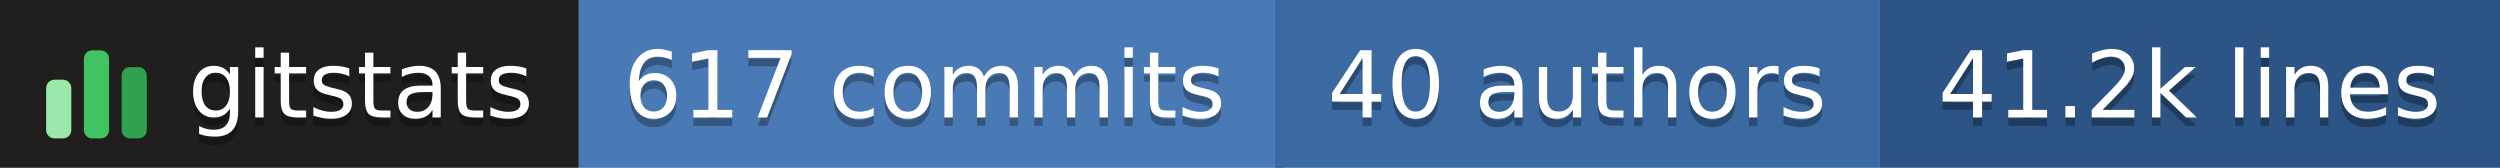
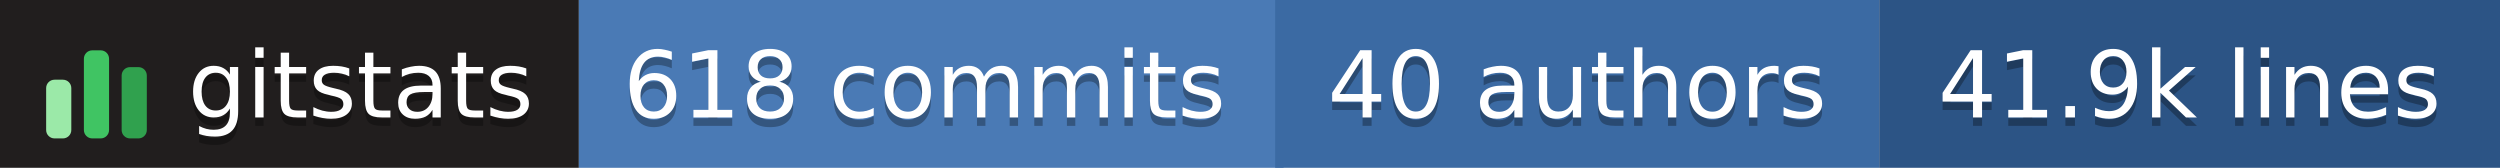
- <svg xmlns="http://www.w3.org/2000/svg" width="298" height="20" role="img" aria-label="gitstats: 617 commits, 40 authors, 41.2k lines">
+ <svg xmlns="http://www.w3.org/2000/svg" width="298" height="20" role="img" aria-label="gitstats: 618 commits, 40 authors, 41.9k lines">
  <g>
    <rect x="0" width="69" height="20" fill="#211e1e" />
    <rect x="69" width="84" height="20" fill="#4a7ab5" />
    <rect x="152" width="72" height="20" fill="#3b6aa3" />
    <rect x="224" width="74" height="20" fill="#2c5485" />
  </g>
  <g transform="translate(5,3.5)">
    <rect x="0.5" y="6.0" width="3" height="7.0" rx="1" fill="#9be9a8" />
    <rect x="5.0" y="2.5" width="3" height="10.5" rx="1" fill="#40c463" />
    <rect x="9.5" y="4.5" width="3" height="8.5" rx="1" fill="#30a14e" />
  </g>
  <g text-anchor="middle" font-family="Verdana,Geneva,DejaVu Sans,sans-serif" font-size="11" text-rendering="geometricPrecision">
    <text aria-hidden="true" x="43.0" y="15.0" fill="#010101" fill-opacity=".3" textLength="42.0">gitstats</text>
    <text x="43.0" y="14.0" fill="#fff" textLength="42.0">gitstats</text>
-     <text aria-hidden="true" x="110.2" y="15.0" fill="#010101" fill-opacity=".3" textLength="72.5">617 commits</text>
-     <text x="110.2" y="14.0" fill="#fff" textLength="72.5">617 commits</text>
+     <text aria-hidden="true" x="110.2" y="15.0" fill="#010101" fill-opacity=".3" textLength="72.5">618 commits</text>
+     <text x="110.2" y="14.0" fill="#fff" textLength="72.5">618 commits</text>
    <text aria-hidden="true" x="188.0" y="15.0" fill="#010101" fill-opacity=".3" textLength="61.0">40 authors</text>
    <text x="188.0" y="14.0" fill="#fff" textLength="61.0">40 authors</text>
-     <text aria-hidden="true" x="261.0" y="15.0" fill="#010101" fill-opacity=".3" textLength="63.0">41.2k lines</text>
-     <text x="261.0" y="14.0" fill="#fff" textLength="63.0">41.2k lines</text>
+     <text aria-hidden="true" x="261.0" y="15.0" fill="#010101" fill-opacity=".3" textLength="63.0">41.9k lines</text>
+     <text x="261.0" y="14.0" fill="#fff" textLength="63.0">41.9k lines</text>
  </g>
</svg>
